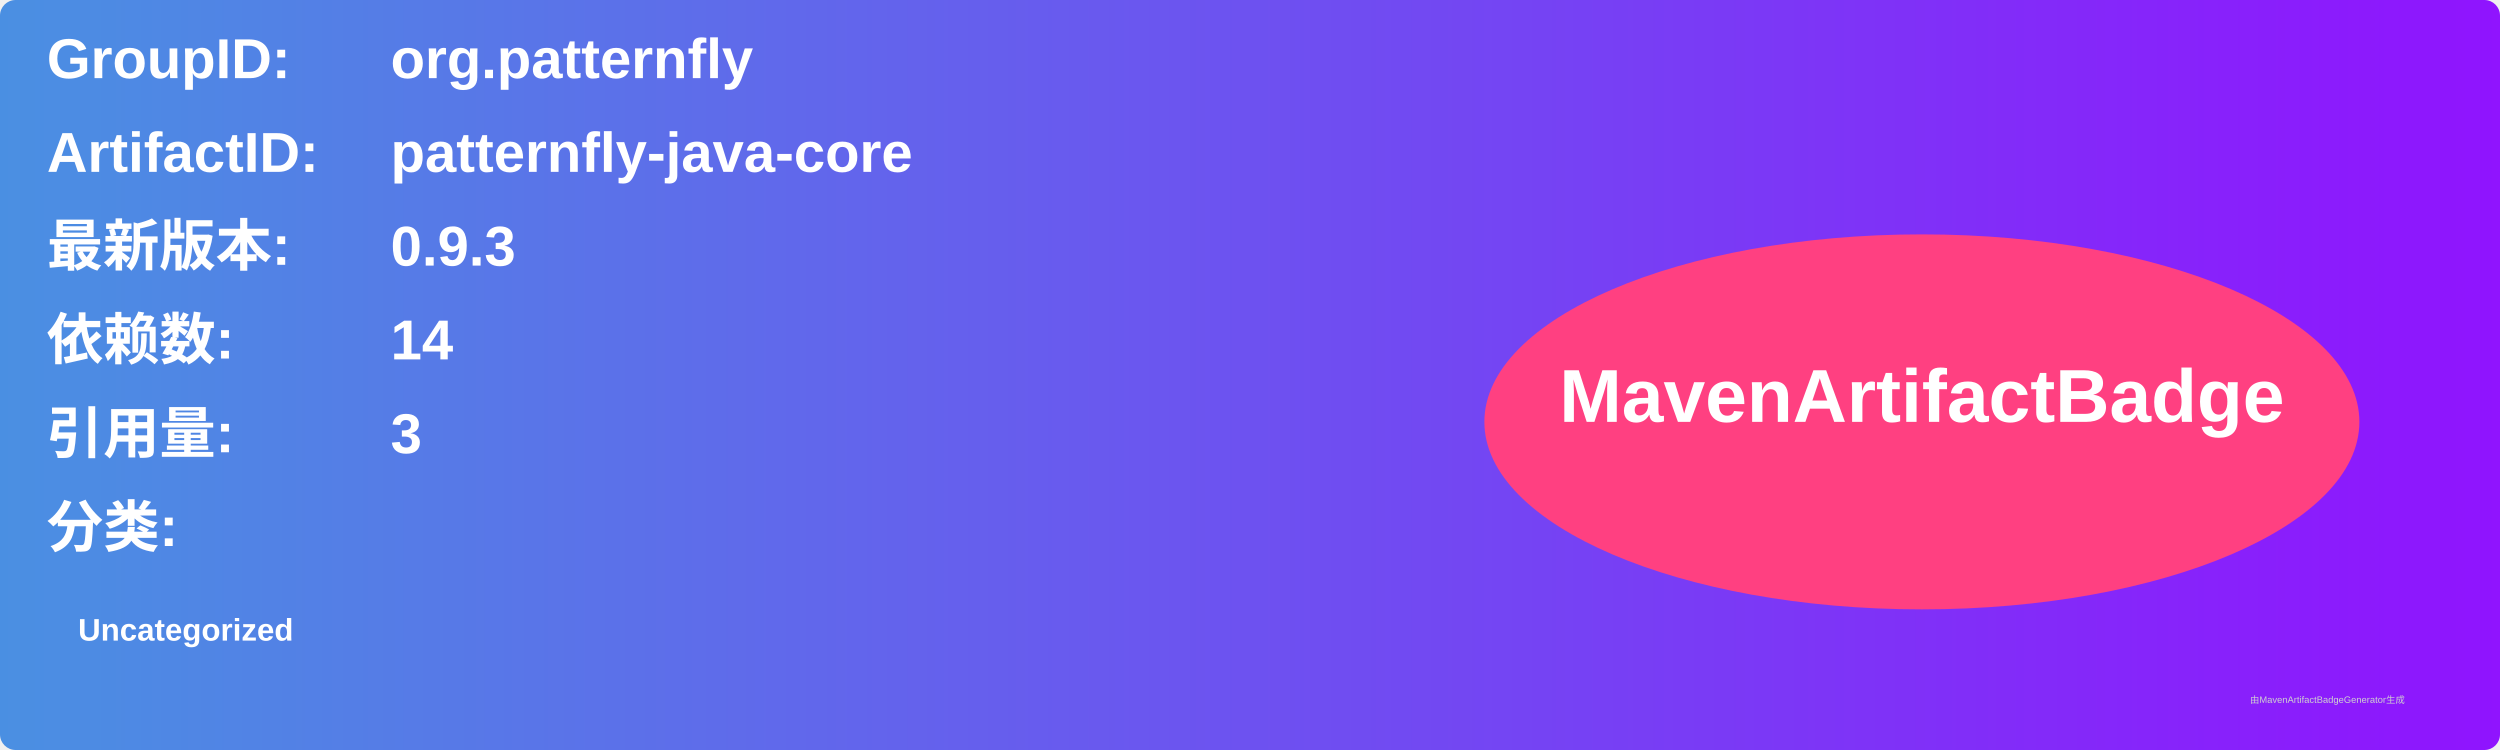
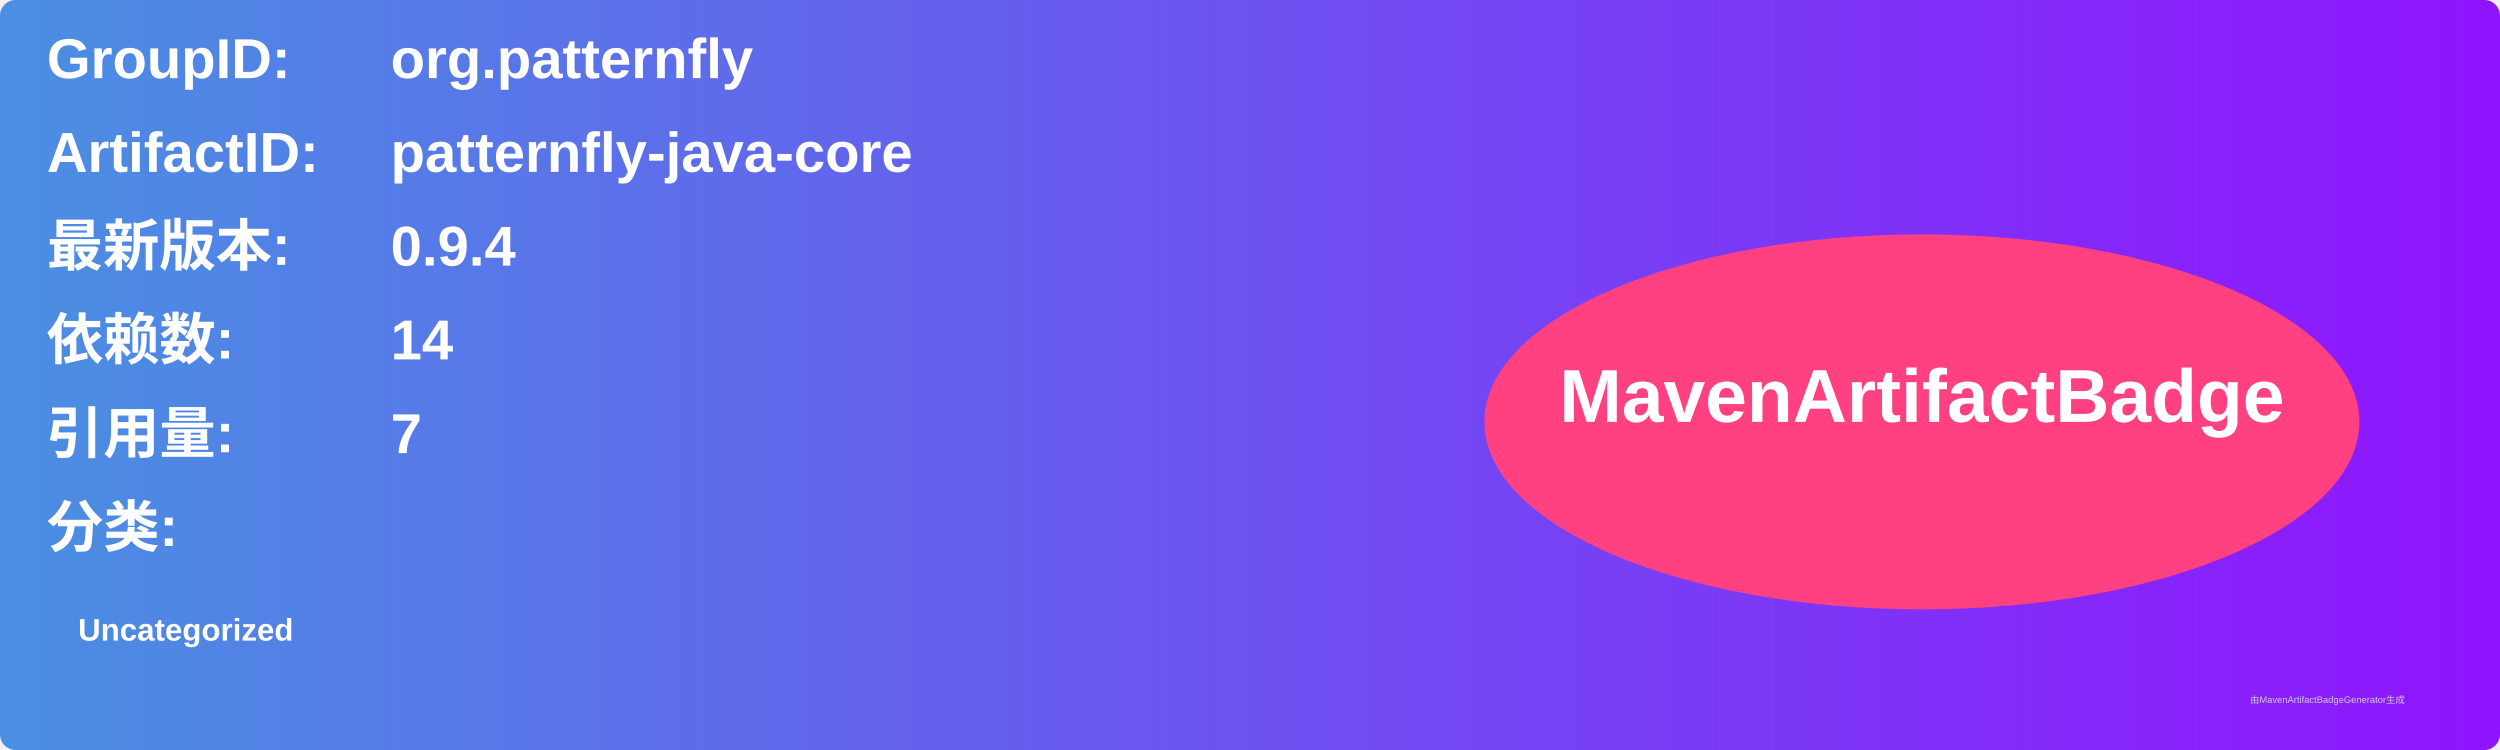
<svg xmlns="http://www.w3.org/2000/svg" width="800" height="240" viewBox="0 0 800 240">
  <linearGradient id="grad" x1="0%" y1="0%" x2="100%" y2="0%">
    <stop offset="0%" stop-color="#4a90e2" />
    <stop offset="100%" stop-color="#9013fe" />
  </linearGradient>
  <rect width="100%" height="100%" rx="5" ry="5" fill="url(#grad)" />
  <g transform="translate(15, 15)">
    <text x="0" y="10" font-family="Arial" font-size="18" fill="white" font-weight="bold" width="260">GroupID:</text>
    <text x="110" y="10" font-family="Arial" font-size="18" fill="white" font-weight="bold" width="460">org.patternfly</text>
    <text x="0" y="40" font-family="Arial" font-size="18" fill="white" font-weight="bold" width="260">ArtifactID:</text>
    <text x="110" y="40" font-family="Arial" font-size="18" fill="white" font-weight="bold" width="460">patternfly-java-core</text>
    <text x="0" y="70" font-family="Arial" font-size="18" fill="white" font-weight="bold">最新版本:</text>
    <text x="110" y="70" font-family="Arial" font-size="18" fill="white" font-weight="bold">
-       <tspan font-weight="bold">0.9.3</tspan>
+       <tspan font-weight="bold">0.9.4</tspan>
    </text>
    <text x="0" y="100" font-family="Arial" font-size="18" fill="white" font-weight="bold">依赖数: </text>
    <text x="110" y="100" font-family="Arial" font-size="18" fill="white">
      <tspan font-weight="bold">14</tspan>
    </text>
    <text x="0" y="130" font-family="Arial" font-size="18" fill="white" font-weight="bold">引用量: </text>
    <text x="110" y="130" font-family="Arial" font-size="18" fill="white">
-       <tspan font-weight="bold">3</tspan>
+       <tspan font-weight="bold">7</tspan>
    </text>
    <text x="0" y="160" font-family="Arial" font-size="18" fill="white" font-weight="bold">分类:</text>
    <text x="10" y="190" font-family="Arial" font-size="10" fill="white">
      <tspan font-weight="bold">Uncategorized</tspan>
    </text>
    <ellipse cx="600" cy="120" rx="140" ry="60" fill="#ff4081" />
    <text x="600" y="120" text-anchor="middle" font-family="Arial" font-size="24" fill="white" font-weight="bold">MavenArtifactBadge</text>
  </g>
  <text x="720" y="225" font-family="Arial" font-size="3" fill="#d0d0d0">由MavenArtifactBadgeGenerator生成</text>
</svg>
